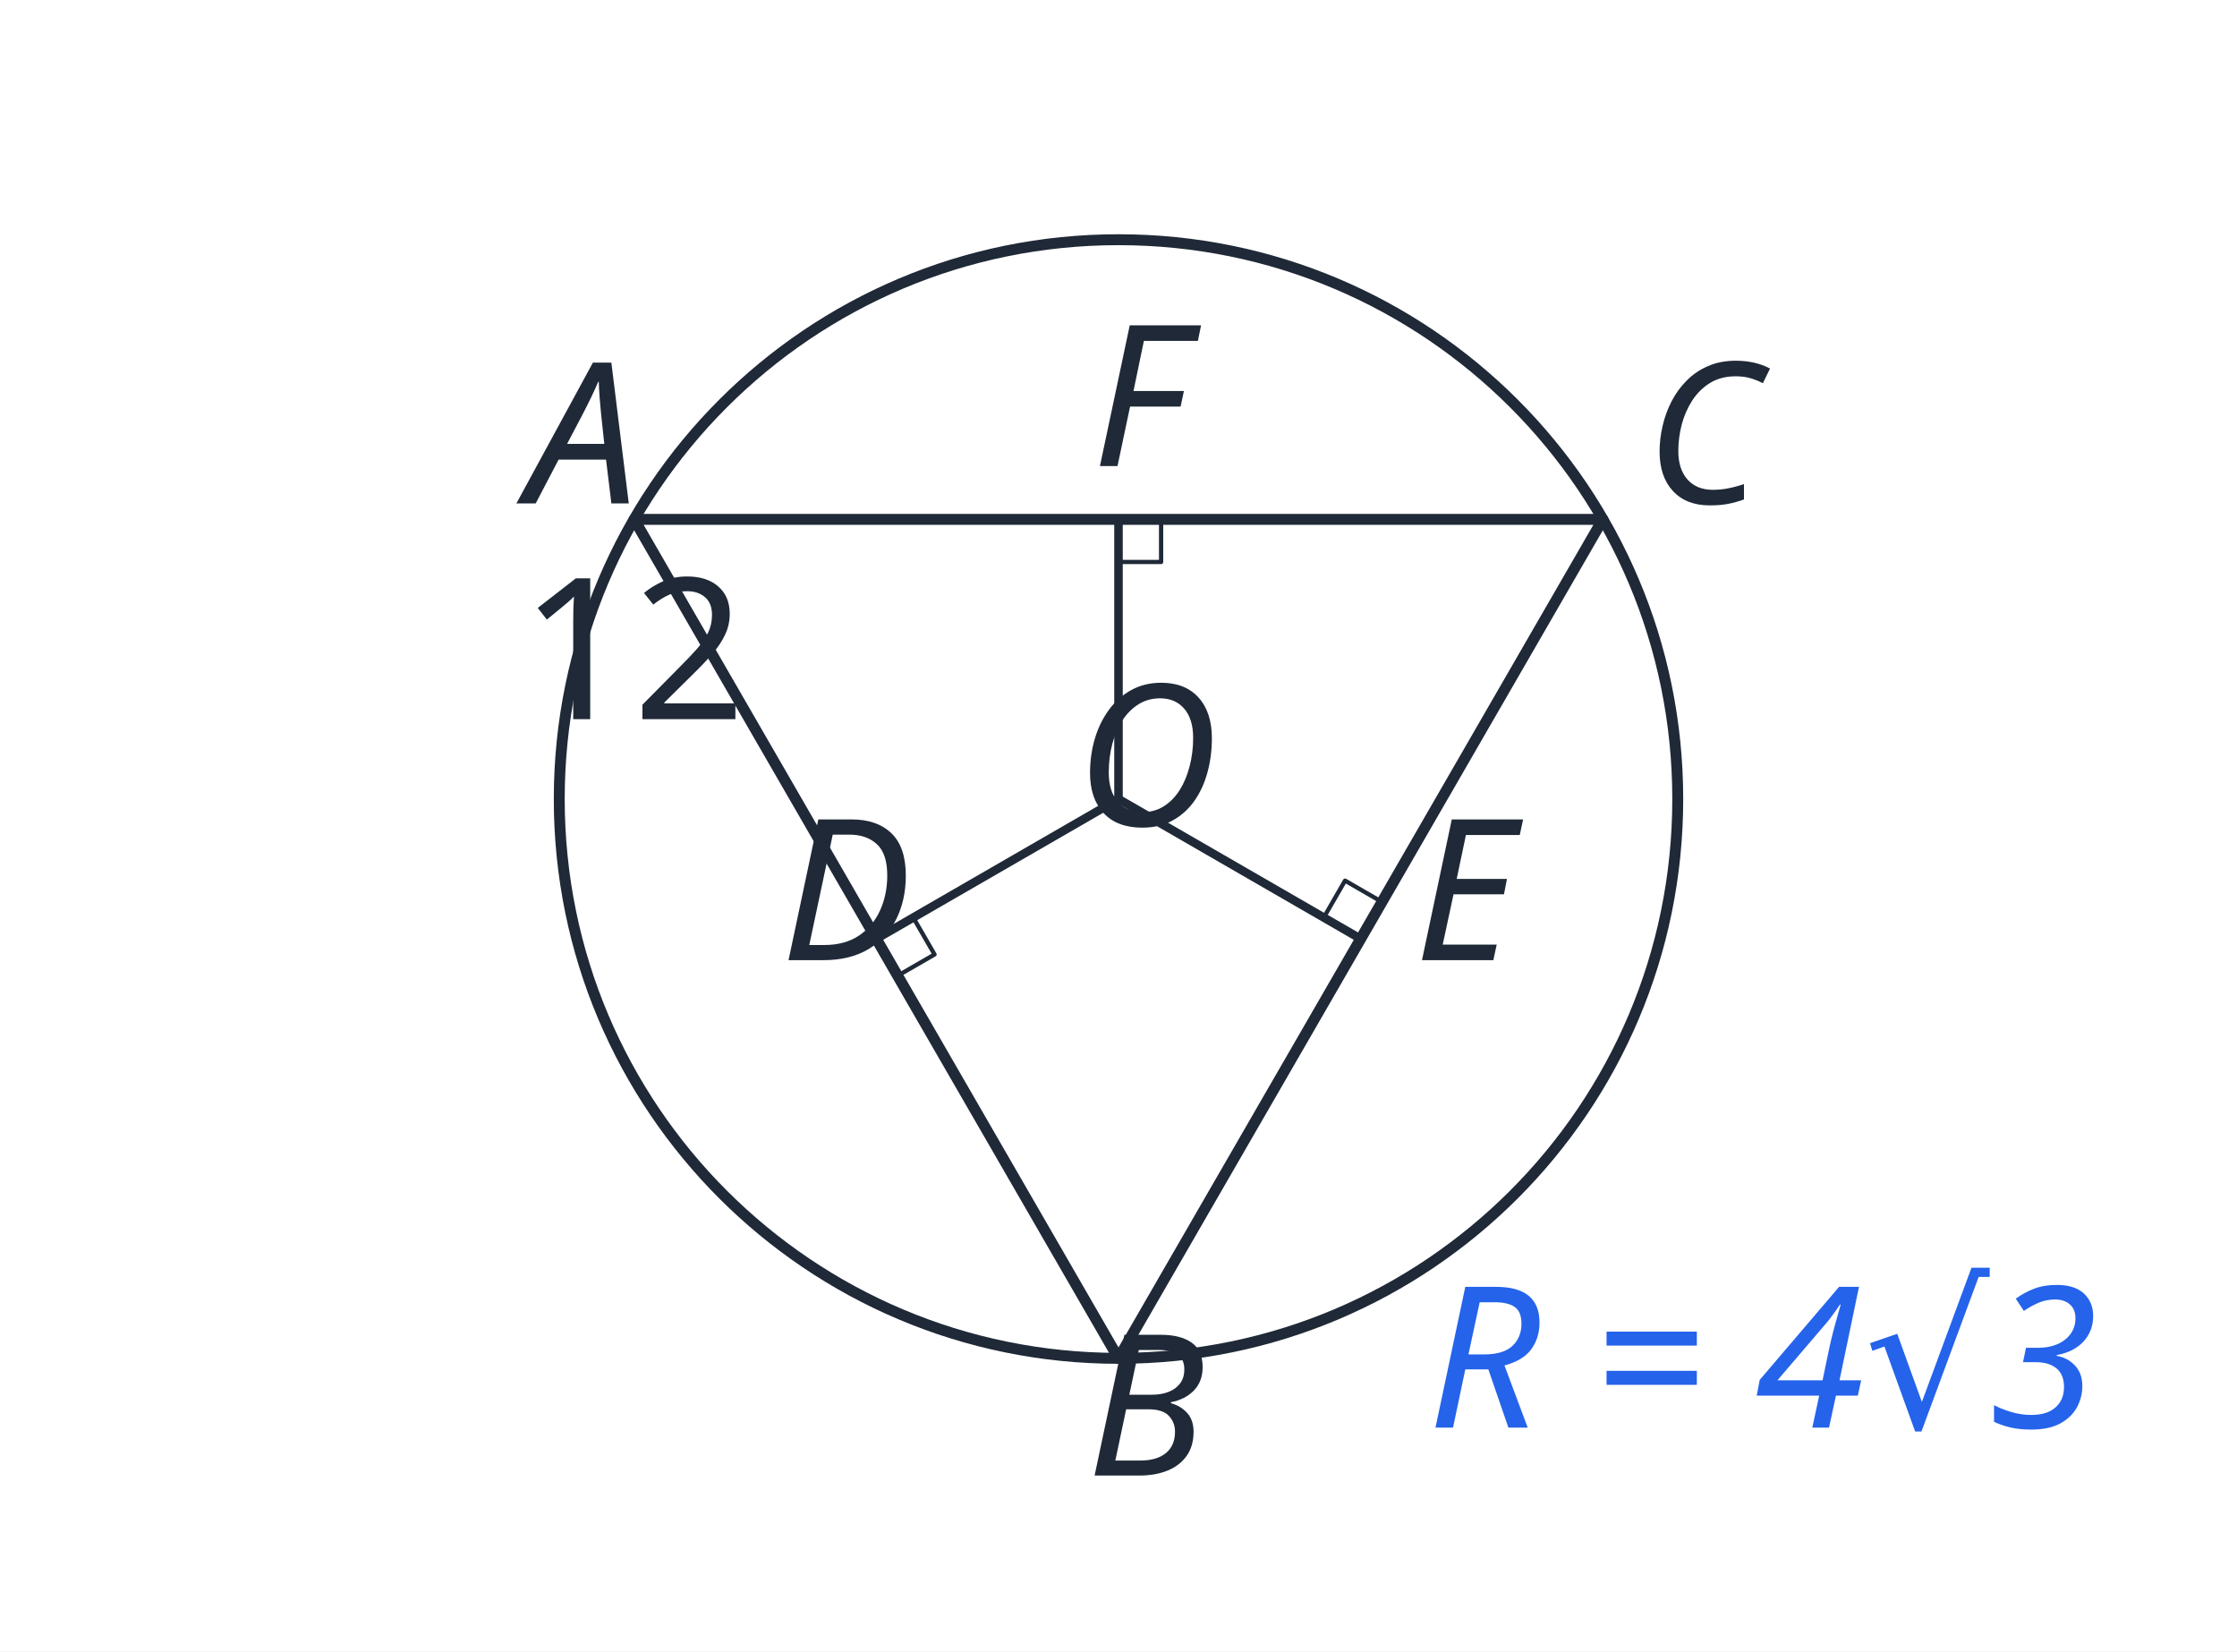
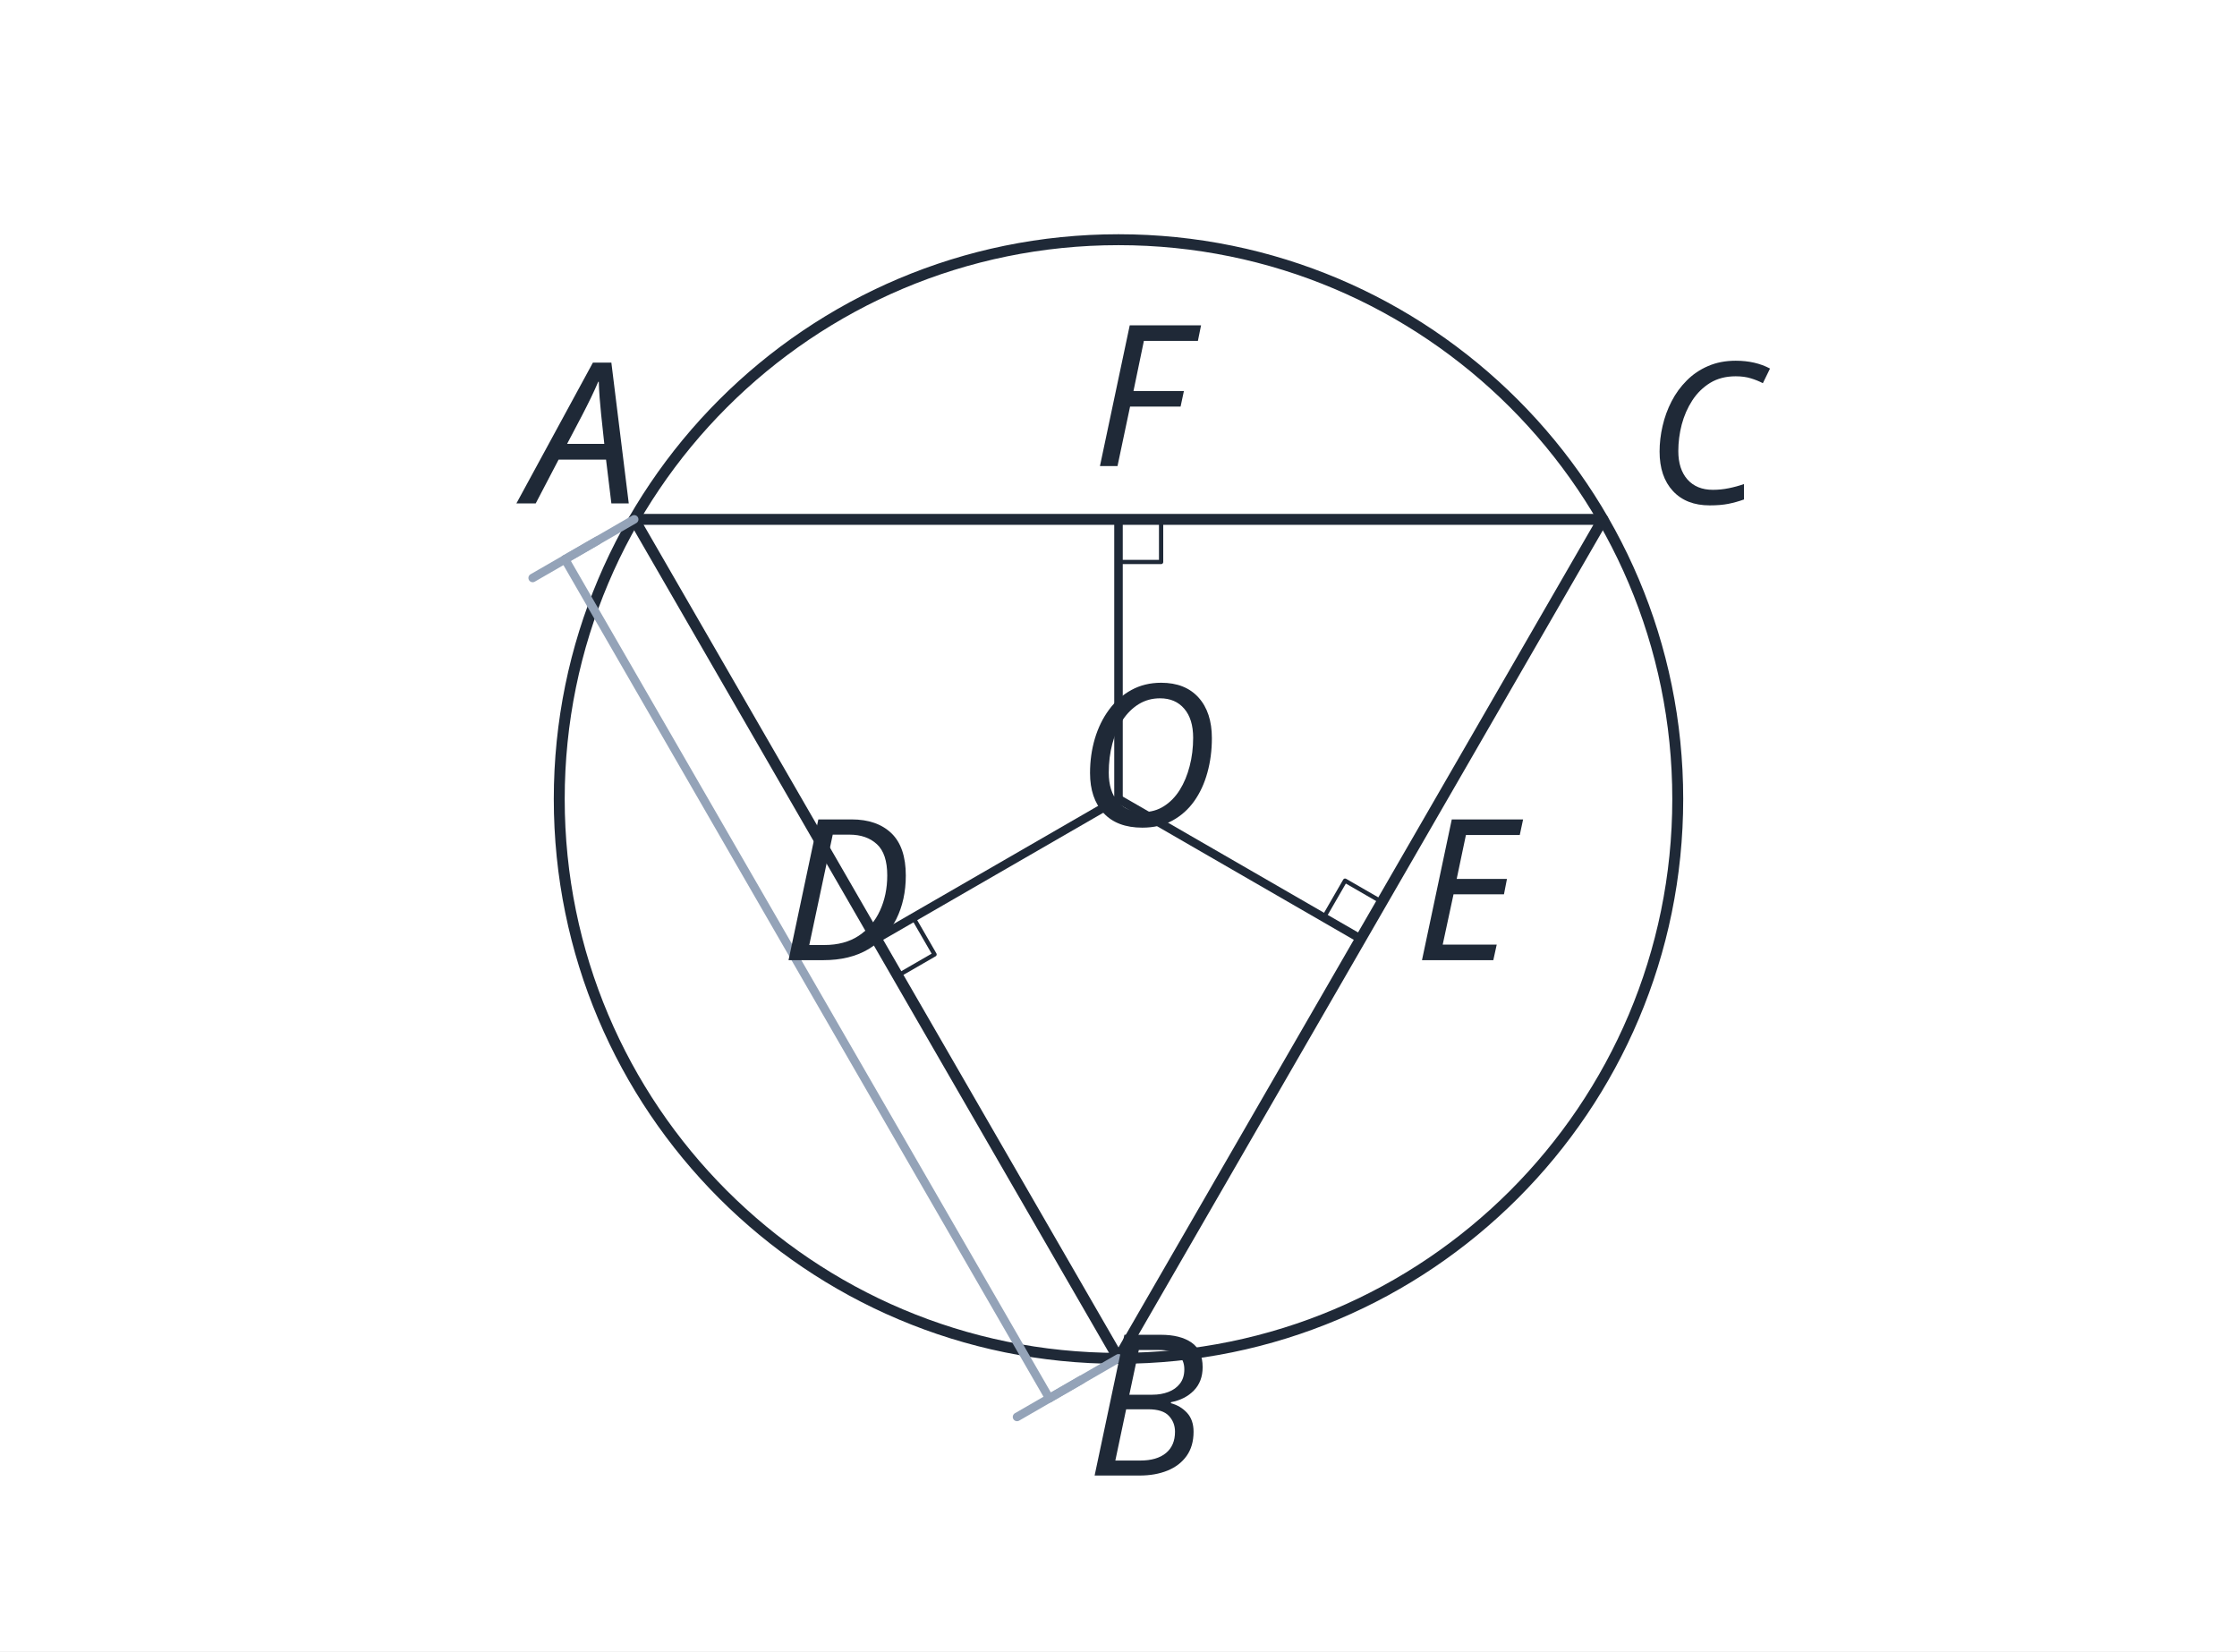
<svg xmlns="http://www.w3.org/2000/svg" viewBox="0 0 420 310" preserveAspectRatio="xMidYMid meet" data-geometry-style-version="AP_GEOMETRY_PRINT_V1_0_DRAFT" data-geometry-preset="GEOMETRY_STANDARD" data-geometry-fact-hash="7507fd497c63ebeb83556fd17d7f99c814c1e9407ce7401ad5a16d61775e560d" data-visual-provenance="R1_INDEPENDENT_PYTHON_MODEL" data-publication-style-version="AP_M3_PUBLICATION_2026_10_04" style="color:#1f2937">
  <rect width="420" height="310" fill="#fff" />
  <g fill="none" stroke="#1f2937" stroke-width="2.05" stroke-linecap="round" stroke-linejoin="round">
    <circle cx="210" cy="150" r="105" />
    <polygon points="119.067,97.500 210.000,255.000 300.933,97.500" />
    <line x1="210" y1="150" x2="164.534" y2="176.250" stroke-width="1.6" />
    <line x1="210" y1="150" x2="255.466" y2="176.250" stroke-width="1.6" />
    <line x1="210" y1="150" x2="210.000" y2="97.500" stroke-width="1.6" />
    <path d="M 171.462 172.250 L 175.462 179.178 L 168.534 183.178" stroke-width="0.8" />
    <path d="M 248.538 172.250 L 252.538 165.322 L 259.466 169.322" stroke-width="0.8" />
    <path d="M 210.000 105.500 L 218.000 105.500 L 218.000 97.500" stroke-width="0.8" />
  </g>
  <g fill="#1f2937" font-family="Noto Sans KR, Pretendard, Apple SD Gothic Neo, Malgun Gothic, sans-serif" font-size="13.25">
+     <g class="ap-pub-dimension" data-owner-segment="seg-AB">
+       <line x1="119.07" y1="97.50" x2="106.08" y2="105.00" />
+       <line x1="210.00" y1="255.00" x2="197.01" y2="262.50" />
+       <line x1="106.08" y1="105.00" x2="197.01" y2="262.50" />
+       <line x1="112.14" y1="101.50" x2="100.01" y2="108.50" />
+       <line x1="203.07" y1="259.00" x2="190.95" y2="266.00" />
+     </g>
    <text x="202.000" y="155.000" class="ap-pub-label ap-pub-math ap-pub-variable" data-publication-font-role="MATH_VARIABLE" data-publication-tone="neutral">O</text>
    <text x="99.067" y="94.500" class="ap-pub-label ap-pub-math ap-pub-variable" data-publication-font-role="MATH_VARIABLE" data-publication-tone="neutral">A</text>
    <text x="204.000" y="277.000" class="ap-pub-label ap-pub-math ap-pub-variable" data-publication-font-role="MATH_VARIABLE" data-publication-tone="neutral">B</text>
    <text x="308.933" y="94.500" class="ap-pub-label ap-pub-math ap-pub-variable" data-publication-font-role="MATH_VARIABLE" data-publication-tone="neutral">C</text>
    <text x="146.534" y="180.250" class="ap-pub-label ap-pub-math ap-pub-variable" data-publication-font-role="MATH_VARIABLE" data-publication-tone="neutral">D</text>
    <text x="265.466" y="180.250" class="ap-pub-label ap-pub-math ap-pub-variable" data-publication-font-role="MATH_VARIABLE" data-publication-tone="neutral">E</text>
    <text x="205.000" y="87.500" class="ap-pub-label ap-pub-math ap-pub-variable" data-publication-font-role="MATH_VARIABLE" data-publication-tone="neutral">F</text>
-     <text x="140" y="135" class="ap-pub-label ap-pub-math ap-pub-numeric" data-publication-font-role="MATH_VALUE" data-publication-tone="neutral" text-anchor="end" data-label-kind="length" data-owner-segment="seg-AB" data-owner-segment-endpoints="119.067,97.5;210,255" data-owner-type="STRAIGHT_SEGMENT_LENGTH" data-fact-role="GIVEN" id="length-label-q16-1" data-owner-source="visible-line-adjacency-reviewed">12</text>
-     <text x="268" y="268" class="ap-pub-label ap-pub-math ap-pub-variable" data-publication-font-role="MATH_VARIABLE" data-publication-tone="blue" data-layout-normalized="mobile-label-clearance">R = 4√3</text>
+     <text x="140.28" y="199.25" class="ap-pub-label ap-pub-math ap-pub-numeric" data-publication-font-role="MATH_VALUE" data-publication-tone="neutral" text-anchor="middle" data-label-kind="length" data-owner-segment="seg-AB" data-owner-segment-endpoints="119.067,97.5;210,255" data-owner-type="STRAIGHT_SEGMENT_LENGTH" data-fact-role="GIVEN" id="length-label-q16-1" data-owner-source="visible-line-adjacency-reviewed" transform="rotate(60.000 140.28 199.25)" data-layout-normalized="offset-dimension-owner">12</text>
+     <text x="268.00" y="268.00" class="ap-pub-label ap-pub-math ap-pub-variable" data-publication-font-role="MATH_VARIABLE" data-publication-tone="blue" data-layout-normalized="mobile-label-clearance" data-label-kind="length">4√3</text>
  </g>
  <style id="apmath-publication-style">
:root{color:#1f2937}
text.ap-pub-label{font-size:37px!important;font-weight:500!important;fill:#1f2937!important;stroke:none!important;font-kerning:normal}
text.ap-pub-text{font-family:"Noto Sans KR", "Pretendard", "Apple SD Gothic Neo", "Malgun Gothic", Arial, sans-serif!important;font-style:normal!important}
text.ap-pub-math{font-family:"STIX Two Math", "Cambria Math", "Times New Roman", serif!important;font-style:normal!important}
text.ap-pub-variable{font-style:italic!important}
text.ap-pub-strong{font-weight:650!important}
text.ap-pub-title{font-size:44px!important;font-weight:700!important;fill:#1f2937!important}
text.ap-pub-label[data-publication-tone="teal"]{fill:#0f766e!important}
text.ap-pub-label[data-publication-tone="blue"]{fill:#2563eb!important}
text.ap-pub-label[data-publication-tone="warm"]{fill:#d97706!important}
.g,.main{stroke:#1f2937!important;stroke-width:2.05px!important}
.aux,.guide{stroke:#94a3b8!important;stroke-width:1.35px!important;stroke-dasharray:5 4}
.hi,.accent{stroke:#2563eb!important;stroke-width:2.6px!important}
.dot{fill:#2563eb!important}
line,path,polyline,polygon,circle,ellipse{stroke-linecap:round;stroke-linejoin:round}
@media print{text.ap-pub-label{font-size:17px!important}text.ap-pub-title{font-size:21px!important}}
+ text.ap-pub-label.ap-pub-numeric,text[data-label-kind="angle"],text[data-label-kind="angle-arc"],text[data-label-kind="length"]{font-size:22px!important;stroke:#fff!important;stroke-width:8px!important;paint-order:stroke fill!important;stroke-linejoin:round!important}
+ .ap-pub-angle-arc{stroke:#64748b;stroke-width:2.2;fill:none;stroke-linecap:round}
+ .ap-pub-dimension line{stroke:#94a3b8;stroke-width:1.6;fill:none;stroke-linecap:round}
+ .ap-pub-equality-mark{stroke:#64748b;stroke-width:2.5;stroke-linecap:round}
+ 
+ /* numeric annotation labels: half-size publication pass */
+ text.ap-pub-label.ap-pub-numeric,text.ap-pub-label[data-label-kind="angle"],text.ap-pub-label[data-label-kind="angle-arc"],text.ap-pub-label[data-label-kind="length"]{font-size:18.5px!important;stroke-width:3.4px!important}
</style>
</svg>
